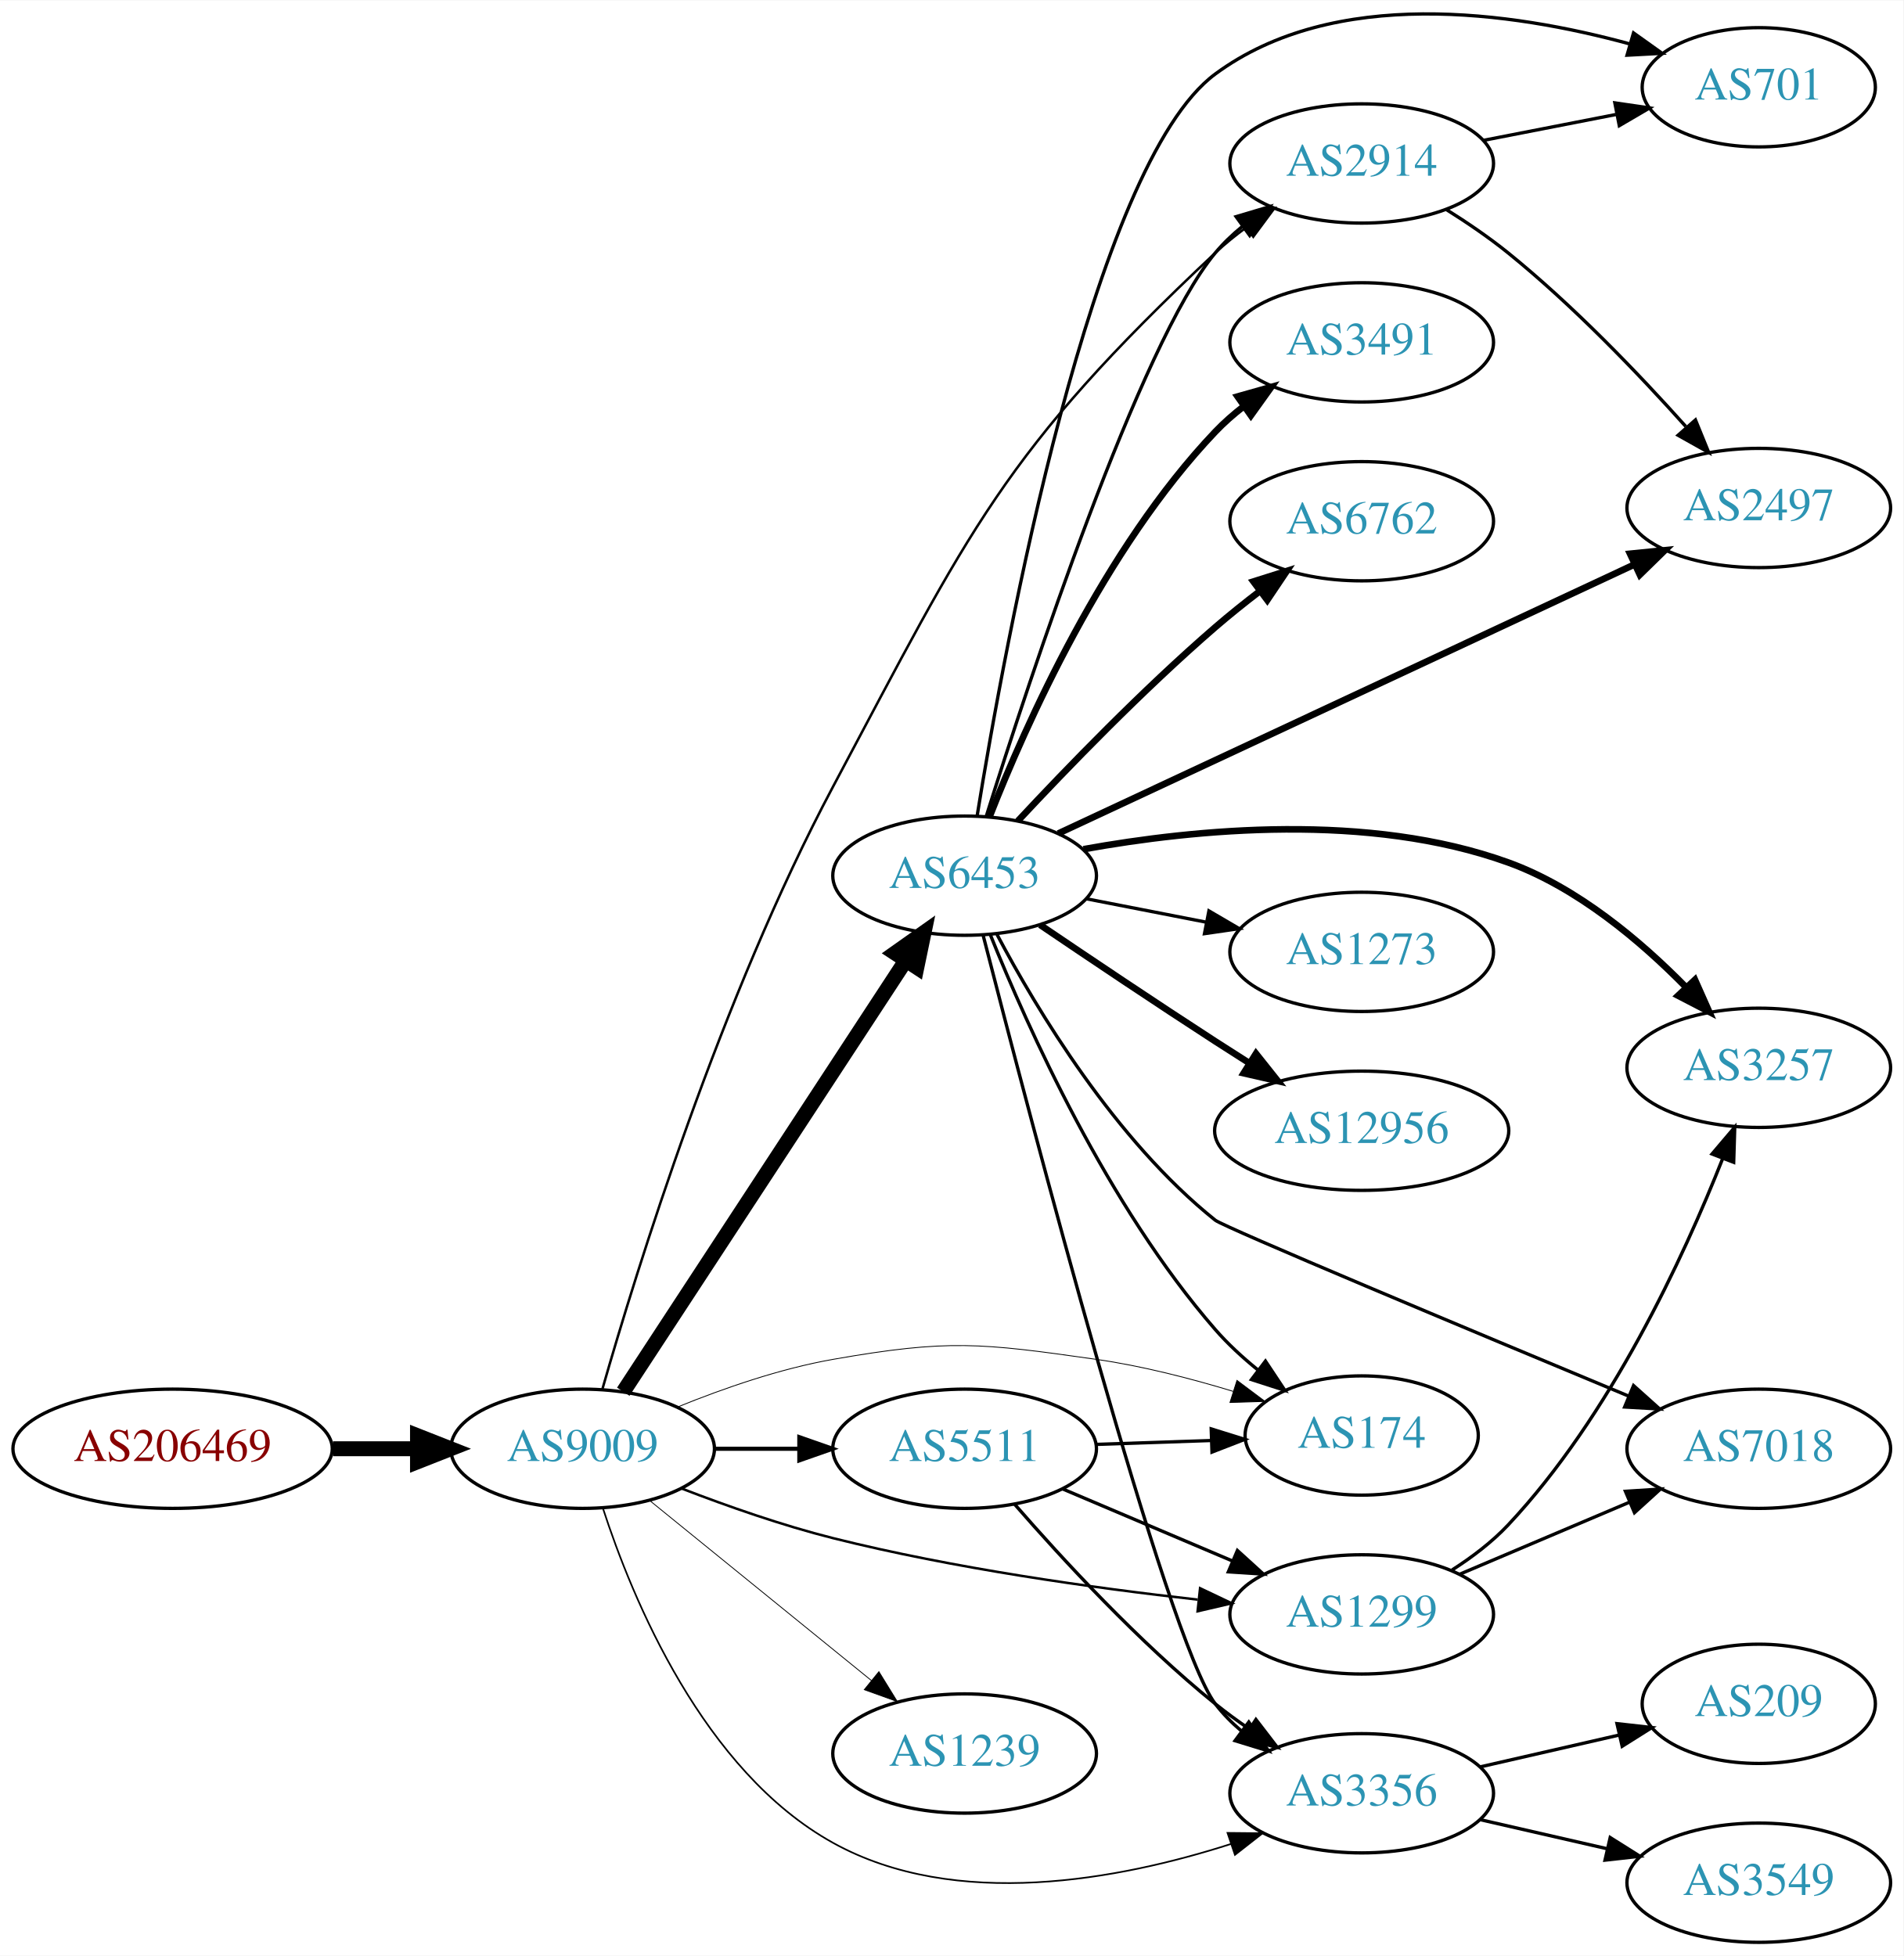
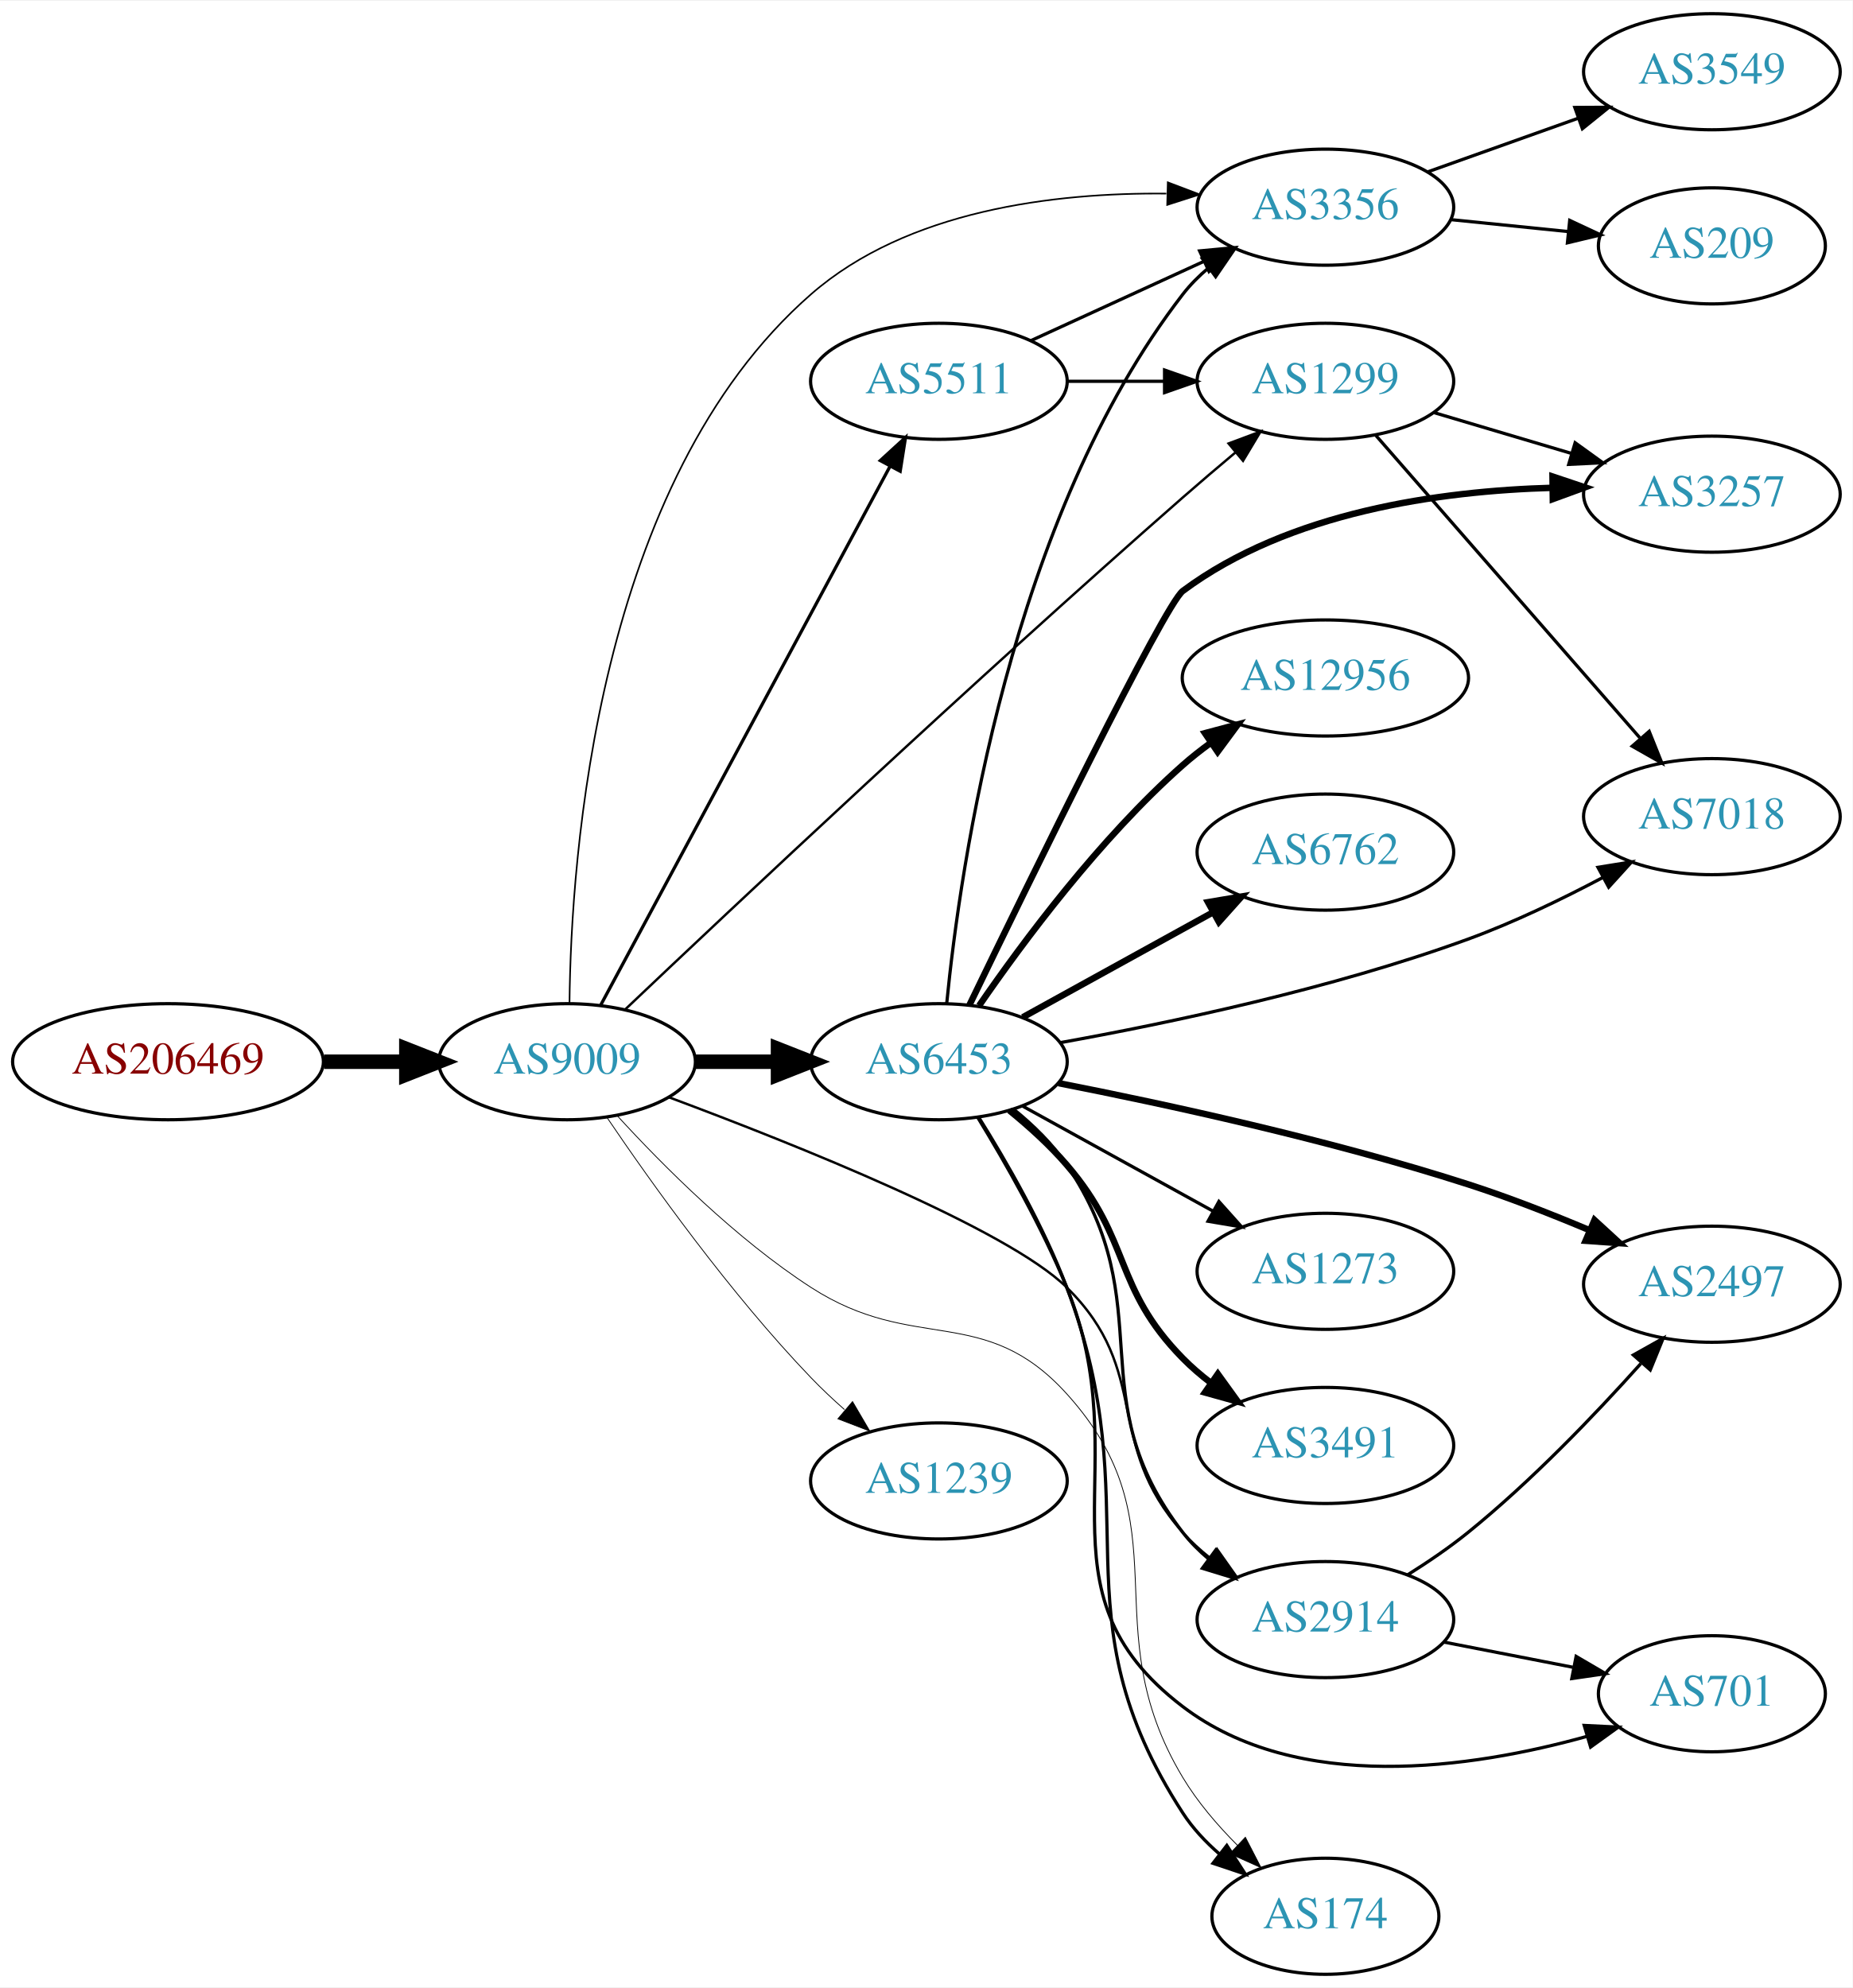
- <svg xmlns="http://www.w3.org/2000/svg" xmlns:xlink="http://www.w3.org/1999/xlink" width="574pt" height="590pt" viewBox="0.00 0.00 574.46 590.23">
-   <g id="graph0" class="graph" transform="scale(1 1) rotate(0) translate(4 586.227)">
-     <polygon fill="white" stroke="none" points="-4,4 -4,-586.227 570.463,-586.227 570.463,4 -4,4" />
+ <svg xmlns="http://www.w3.org/2000/svg" xmlns:xlink="http://www.w3.org/1999/xlink" width="574pt" height="616pt" viewBox="0.00 0.00 574.46 616.00">
+   <g id="graph0" class="graph" transform="scale(1 1) rotate(0) translate(4 612)">
+     <polygon fill="white" stroke="none" points="-4,4 -4,-612 570.463,-612 570.463,4 -4,4" />
    <g id="node1" class="node">
      <g id="a_node1">
        <a xlink:href="/asn/206469" xlink:title="AS206469 ~ Networked Creativity LLP [AT]">
-           <ellipse fill="#ffffff" stroke="black" cx="48.096" cy="-149" rx="48.192" ry="18" />
-           <text text-anchor="middle" x="48.096" y="-145.3" font-family="Times,serif" font-size="14.00" fill="#880000">AS206469</text>
+           <ellipse fill="#ffffff" stroke="black" cx="48.096" cy="-283" rx="48.192" ry="18" />
+           <text text-anchor="middle" x="48.096" y="-279.3" font-family="Times,serif" font-size="14.00" fill="#880000">AS206469</text>
        </a>
      </g>
    </g>
    <g id="node2" class="node">
      <g id="a_node2">
        <a xlink:href="/asn/9009" xlink:title="AS9009 ~ M247 Ltd [GB]">
-           <ellipse fill="#ffffff" stroke="black" cx="171.838" cy="-149" rx="39.794" ry="18" />
-           <text text-anchor="middle" x="171.838" y="-145.3" font-family="Times,serif" font-size="14.00" fill="#2c94b3">AS9009</text>
+           <ellipse fill="#ffffff" stroke="black" cx="171.838" cy="-283" rx="39.794" ry="18" />
+           <text text-anchor="middle" x="171.838" y="-279.3" font-family="Times,serif" font-size="14.00" fill="#2c94b3">AS9009</text>
        </a>
      </g>
    </g>
    <g id="edge1" class="edge">
-       <path fill="none" stroke="black" stroke-width="4.5" d="M96.513,-149C104.867,-149 113.577,-149 121.969,-149" />
-       <polygon fill="black" stroke="black" stroke-width="4.5" points="122.004,-152.938 132.004,-149 122.004,-145.063 122.004,-152.938" />
+       <path fill="none" stroke="black" stroke-width="4.5" d="M96.513,-283C104.867,-283 113.577,-283 121.969,-283" />
+       <polygon fill="black" stroke="black" stroke-width="4.5" points="122.004,-286.938 132.004,-283 122.004,-279.063 122.004,-286.938" />
    </g>
    <g id="node3" class="node">
      <g id="a_node3">
-         <a xlink:href="/asn/2914" xlink:title="AS2914 ~ NTT America, Inc. [US]">
-           <ellipse fill="#ffffff" stroke="black" cx="406.973" cy="-537" rx="39.794" ry="18" />
-           <text text-anchor="middle" x="406.973" y="-533.3" font-family="Times,serif" font-size="14.00" fill="#2c94b3">AS2914</text>
+         <a xlink:href="/asn/1299" xlink:title="AS1299 ~ Telia Carrier [EU]">
+           <ellipse fill="#ffffff" stroke="black" cx="406.973" cy="-494" rx="39.794" ry="18" />
+           <text text-anchor="middle" x="406.973" y="-490.3" font-family="Times,serif" font-size="14.00" fill="#2c94b3">AS1299</text>
        </a>
      </g>
    </g>
    <g id="edge2" class="edge">
-       <path fill="none" stroke="black" stroke-width="0.75" d="M177.826,-167.066C188.115,-202.981 213.601,-285.374 247.484,-349 288.853,-426.682 298.621,-449.752 362.777,-510 365.668,-512.715 368.872,-515.307 372.19,-517.736" />
-       <polygon fill="black" stroke="black" stroke-width="0.75" points="370.32,-520.697 380.56,-523.416 374.251,-514.905 370.32,-520.697" />
+       <path fill="none" stroke="black" stroke-width="0.75" d="M189.861,-299.216C222.789,-330.461 297.697,-400.962 362.777,-458 368.006,-462.583 373.669,-467.402 379.119,-471.971" />
+       <polygon fill="black" stroke="black" stroke-width="0.75" points="376.953,-474.722 386.877,-478.43 381.432,-469.342 376.953,-474.722" />
    </g>
    <g id="node4" class="node">
      <g id="a_node4">
-         <a xlink:href="/asn/1299" xlink:title="AS1299 ~ Telia Carrier [EU]">
-           <ellipse fill="#ffffff" stroke="black" cx="406.973" cy="-99" rx="39.794" ry="18" />
-           <text text-anchor="middle" x="406.973" y="-95.3" font-family="Times,serif" font-size="14.00" fill="#2c94b3">AS1299</text>
+         <a xlink:href="/asn/2914" xlink:title="AS2914 ~ NTT America, Inc. [US]">
+           <ellipse fill="#ffffff" stroke="black" cx="406.973" cy="-110" rx="39.794" ry="18" />
+           <text text-anchor="middle" x="406.973" y="-106.3" font-family="Times,serif" font-size="14.00" fill="#2c94b3">AS2914</text>
        </a>
      </g>
    </g>
    <g id="edge3" class="edge">
-       <path fill="none" stroke="black" stroke-width="0.75" d="M201.837,-136.957C215.487,-131.693 232.112,-125.853 247.484,-122 283.83,-112.89 325.83,-106.998 357.46,-103.46" />
-       <polygon fill="black" stroke="black" stroke-width="0.75" points="358.198,-106.901 367.765,-102.349 357.448,-99.941 358.198,-106.901" />
+       <path fill="none" stroke="black" stroke-width="0.75" d="M203.484,-271.95C242.884,-257.265 308.419,-231.074 326.777,-213 353.411,-186.778 337.929,-164.919 362.777,-137 365.276,-134.192 368.136,-131.573 371.168,-129.156" />
+       <polygon fill="black" stroke="black" stroke-width="0.75" points="373.352,-131.897 379.466,-123.244 369.291,-126.196 373.352,-131.897" />
    </g>
    <g id="node5" class="node">
      <g id="a_node5">
        <a xlink:href="/asn/6453" xlink:title="AS6453 ~ TATA COMMUNICATIONS (AMERICA) INC [US]">
-           <ellipse fill="#ffffff" stroke="black" cx="287.131" cy="-322" rx="39.794" ry="18" />
-           <text text-anchor="middle" x="287.131" y="-318.3" font-family="Times,serif" font-size="14.00" fill="#2c94b3">AS6453</text>
+           <ellipse fill="#ffffff" stroke="black" cx="287.131" cy="-283" rx="39.794" ry="18" />
+           <text text-anchor="middle" x="287.131" y="-279.3" font-family="Times,serif" font-size="14.00" fill="#2c94b3">AS6453</text>
        </a>
      </g>
    </g>
    <g id="edge4" class="edge">
-       <path fill="none" stroke="black" stroke-width="4.5" d="M184.115,-166.22C204.135,-196.79 245.972,-260.676 269.372,-296.409" />
-       <polygon fill="black" stroke="black" stroke-width="4.5" points="266.127,-298.641 274.899,-304.849 272.715,-294.326 266.127,-298.641" />
+       <path fill="none" stroke="black" stroke-width="4.5" d="M211.51,-283C219.713,-283 228.477,-283 237.009,-283" />
+       <polygon fill="black" stroke="black" stroke-width="4.5" points="237.248,-286.938 247.248,-283 237.248,-279.063 237.248,-286.938" />
    </g>
    <g id="node6" class="node">
      <g id="a_node6">
        <a xlink:href="/asn/3356" xlink:title="AS3356 ~ Level 3 Parent, LLC [US]">
-           <ellipse fill="#ffffff" stroke="black" cx="406.973" cy="-45" rx="39.794" ry="18" />
-           <text text-anchor="middle" x="406.973" y="-41.3" font-family="Times,serif" font-size="14.00" fill="#2c94b3">AS3356</text>
+           <ellipse fill="#ffffff" stroke="black" cx="406.973" cy="-548" rx="39.794" ry="18" />
+           <text text-anchor="middle" x="406.973" y="-544.3" font-family="Times,serif" font-size="14.00" fill="#2c94b3">AS3356</text>
        </a>
      </g>
    </g>
    <g id="edge5" class="edge">
-       <path fill="none" stroke="black" stroke-width="0.5" d="M177.912,-131.21C186.835,-103.694 208.218,-51.721 247.484,-30 284.464,-9.544 333.811,-18.875 367.558,-29.709" />
-       <polygon fill="black" stroke="black" stroke-width="0.5" points="366.474,-33.037 377.069,-32.934 368.722,-26.408 366.474,-33.037" />
+       <path fill="none" stroke="black" stroke-width="0.5" d="M172.59,-301.278C173.05,-346.263 180.942,-462.896 247.484,-521 277.399,-547.121 323.018,-552.547 357.645,-552.213" />
+       <polygon fill="black" stroke="black" stroke-width="0.5" points="358.104,-555.702 368.008,-551.941 357.92,-548.705 358.104,-555.702" />
    </g>
    <g id="node7" class="node">
      <g id="a_node7">
-         <a xlink:href="/asn/174" xlink:title="AS174 ~ Cogent Communications [US]">
-           <ellipse fill="#ffffff" stroke="black" cx="406.973" cy="-153" rx="35.194" ry="18" />
-           <text text-anchor="middle" x="406.973" y="-149.3" font-family="Times,serif" font-size="14.00" fill="#2c94b3">AS174</text>
+         <a xlink:href="/asn/1239" xlink:title="AS1239 ~ Sprint [US]">
+           <ellipse fill="#ffffff" stroke="black" cx="287.131" cy="-153" rx="39.794" ry="18" />
+           <text text-anchor="middle" x="287.131" y="-149.3" font-family="Times,serif" font-size="14.00" fill="#2c94b3">AS1239</text>
        </a>
      </g>
    </g>
    <g id="edge6" class="edge">
-       <path fill="none" stroke="black" stroke-width="0.25" d="M200.563,-161.631C214.356,-167.236 231.467,-173.192 247.484,-176 282.196,-182.085 291.887,-180.964 326.777,-176 340.558,-174.039 355.293,-170.251 368.271,-166.306" />
-       <polygon fill="black" stroke="black" stroke-width="0.25" points="369.331,-169.641 377.807,-163.286 367.217,-162.968 369.331,-169.641" />
+       <path fill="none" stroke="black" stroke-width="0.25" d="M184.168,-265.771C197.938,-245.43 222.451,-211.072 247.484,-185 250.693,-181.658 254.237,-178.323 257.838,-175.137" />
+       <polygon fill="black" stroke="black" stroke-width="0.25" points="260.349,-177.596 265.704,-168.455 255.817,-172.262 260.349,-177.596" />
    </g>
    <g id="node8" class="node">
      <g id="a_node8">
-         <a xlink:href="/asn/1239" xlink:title="AS1239 ~ Sprint [US]">
-           <ellipse fill="#ffffff" stroke="black" cx="287.131" cy="-57" rx="39.794" ry="18" />
-           <text text-anchor="middle" x="287.131" y="-53.3" font-family="Times,serif" font-size="14.00" fill="#2c94b3">AS1239</text>
+         <a xlink:href="/asn/174" xlink:title="AS174 ~ Cogent Communications [US]">
+           <ellipse fill="#ffffff" stroke="black" cx="406.973" cy="-18" rx="35.194" ry="18" />
+           <text text-anchor="middle" x="406.973" y="-14.3" font-family="Times,serif" font-size="14.00" fill="#2c94b3">AS174</text>
        </a>
      </g>
    </g>
    <g id="edge7" class="edge">
-       <path fill="none" stroke="black" stroke-width="0.25" d="M192.057,-133.393C210.448,-118.458 238.368,-95.786 259.018,-79.017" />
-       <polygon fill="black" stroke="black" stroke-width="0.25" points="261.262,-81.704 266.818,-72.683 256.849,-76.27 261.262,-81.704" />
+       <path fill="none" stroke="black" stroke-width="0.25" d="M187.455,-266.188C201.581,-250.748 224.208,-228.045 247.484,-213 279.542,-192.279 301.177,-208.314 326.777,-180 363.835,-139.013 334.334,-108.373 362.777,-61 367.319,-53.436 373.484,-46.238 379.733,-39.97" />
+       <polygon fill="black" stroke="black" stroke-width="0.25" points="382.162,-42.49 387.016,-33.073 377.349,-37.408 382.162,-42.49" />
    </g>
    <g id="node9" class="node">
      <g id="a_node9">
        <a xlink:href="/asn/5511" xlink:title="AS5511 ~ Orange S.A. [FR]">
-           <ellipse fill="#ffffff" stroke="black" cx="287.131" cy="-149" rx="39.794" ry="18" />
-           <text text-anchor="middle" x="287.131" y="-145.3" font-family="Times,serif" font-size="14.00" fill="#2c94b3">AS5511</text>
+           <ellipse fill="#ffffff" stroke="black" cx="287.131" cy="-494" rx="39.794" ry="18" />
+           <text text-anchor="middle" x="287.131" y="-490.3" font-family="Times,serif" font-size="14.00" fill="#2c94b3">AS5511</text>
        </a>
      </g>
    </g>
    <g id="edge8" class="edge">
-       <path fill="none" stroke="black" stroke-width="1.25" d="M211.51,-149C219.713,-149 228.477,-149 237.009,-149" />
-       <polygon fill="black" stroke="black" stroke-width="1.25" points="237.248,-152.5 247.248,-149 237.248,-145.5 237.248,-152.5" />
-     </g>
-     <g id="node11" class="node">
-       <g id="a_node11">
+       <path fill="none" stroke="black" d="M182.302,-300.627C202.22,-337.722 248.554,-424.016 272.001,-467.684" />
+       <polygon fill="black" stroke="black" points="268.959,-469.417 276.773,-476.572 275.126,-466.106 268.959,-469.417" />
+     </g>
+     <g id="node12" class="node">
+       <g id="a_node12">
+         <a xlink:href="/asn/3257" xlink:title="AS3257 ~ GTT [DE]">
+           <ellipse fill="#ffffff" stroke="black" cx="526.816" cy="-459" rx="39.794" ry="18" />
+           <text text-anchor="middle" x="526.816" y="-455.3" font-family="Times,serif" font-size="14.00" fill="#2c94b3">AS3257</text>
+         </a>
+       </g>
+     </g>
+     <g id="edge22" class="edge">
+       <path fill="none" stroke="black" d="M440.486,-484.343C453.643,-480.436 469.015,-475.87 483.059,-471.699" />
+       <polygon fill="black" stroke="black" points="484.41,-474.949 493,-468.747 482.417,-468.239 484.41,-474.949" />
+     </g>
+     <g id="node16" class="node">
+       <g id="a_node16">
+         <a xlink:href="/asn/7018" xlink:title="AS7018 ~ AT&amp;T Services, Inc. [US]">
+           <ellipse fill="#ffffff" stroke="black" cx="526.816" cy="-359" rx="39.794" ry="18" />
+           <text text-anchor="middle" x="526.816" y="-355.3" font-family="Times,serif" font-size="14.00" fill="#2c94b3">AS7018</text>
+         </a>
+       </g>
+     </g>
+     <g id="edge23" class="edge">
+       <path fill="none" stroke="black" d="M422.66,-477.175C443.237,-453.603 480.774,-410.6 504.447,-383.48" />
+       <polygon fill="black" stroke="black" points="507.375,-385.448 511.315,-375.613 502.102,-380.845 507.375,-385.448" />
+     </g>
+     <g id="node13" class="node">
+       <g id="a_node13">
        <a xlink:href="/asn/2497" xlink:title="AS2497 ~ Internet Initiative Japan Inc. [JP]">
-           <ellipse fill="#ffffff" stroke="black" cx="526.816" cy="-433" rx="39.794" ry="18" />
-           <text text-anchor="middle" x="526.816" y="-429.3" font-family="Times,serif" font-size="14.00" fill="#2c94b3">AS2497</text>
+           <ellipse fill="#ffffff" stroke="black" cx="526.816" cy="-214" rx="39.794" ry="18" />
+           <text text-anchor="middle" x="526.816" y="-210.3" font-family="Times,serif" font-size="14.00" fill="#2c94b3">AS2497</text>
        </a>
      </g>
    </g>
    <g id="edge20" class="edge">
-       <path fill="none" stroke="black" d="M432.445,-523.137C438.755,-519.182 445.392,-514.67 451.17,-510 470.775,-494.153 490.523,-473.529 504.779,-457.615" />
-       <polygon fill="black" stroke="black" points="507.708,-459.585 511.703,-449.772 502.461,-454.952 507.708,-459.585" />
+       <path fill="none" stroke="black" d="M432.445,-123.863C438.755,-127.818 445.392,-132.33 451.17,-137 470.775,-152.847 490.523,-173.471 504.779,-189.385" />
+       <polygon fill="black" stroke="black" points="502.461,-192.048 511.703,-197.228 507.708,-187.415 502.461,-192.048" />
    </g>
    <g id="node17" class="node">
      <g id="a_node17">
        <a xlink:href="/asn/701" xlink:title="AS701 ~ UUNET [US]">
-           <ellipse fill="#ffffff" stroke="black" cx="526.816" cy="-560" rx="35.194" ry="18" />
-           <text text-anchor="middle" x="526.816" y="-556.3" font-family="Times,serif" font-size="14.00" fill="#2c94b3">AS701</text>
+           <ellipse fill="#ffffff" stroke="black" cx="526.816" cy="-87" rx="35.194" ry="18" />
+           <text text-anchor="middle" x="526.816" y="-83.3" font-family="Times,serif" font-size="14.00" fill="#2c94b3">AS701</text>
        </a>
      </g>
    </g>
    <g id="edge21" class="edge">
-       <path fill="none" stroke="black" d="M443.65,-543.963C456.265,-546.425 470.573,-549.218 483.673,-551.775" />
-       <polygon fill="black" stroke="black" points="483.38,-555.284 493.865,-553.764 484.721,-548.413 483.38,-555.284" />
-     </g>
-     <g id="node12" class="node">
-       <g id="a_node12">
-         <a xlink:href="/asn/3257" xlink:title="AS3257 ~ GTT [DE]">
-           <ellipse fill="#ffffff" stroke="black" cx="526.816" cy="-264" rx="39.794" ry="18" />
-           <text text-anchor="middle" x="526.816" y="-260.3" font-family="Times,serif" font-size="14.00" fill="#2c94b3">AS3257</text>
-         </a>
-       </g>
-     </g>
-     <g id="edge22" class="edge">
-       <path fill="none" stroke="black" d="M434.283,-112.425C440.292,-116.272 446.326,-120.843 451.17,-126 481.995,-158.824 504.136,-206.801 515.955,-236.674" />
-       <polygon fill="black" stroke="black" points="512.709,-237.985 519.565,-246.062 519.243,-235.472 512.709,-237.985" />
-     </g>
-     <g id="node15" class="node">
-       <g id="a_node15">
-         <a xlink:href="/asn/7018" xlink:title="AS7018 ~ AT&amp;T Services, Inc. [US]">
-           <ellipse fill="#ffffff" stroke="black" cx="526.816" cy="-149" rx="39.794" ry="18" />
-           <text text-anchor="middle" x="526.816" y="-145.3" font-family="Times,serif" font-size="14.00" fill="#2c94b3">AS7018</text>
-         </a>
-       </g>
-     </g>
-     <g id="edge23" class="edge">
-       <path fill="none" stroke="black" d="M436.5,-111.104C451.874,-117.627 471.05,-125.763 487.689,-132.823" />
-       <polygon fill="black" stroke="black" points="486.571,-136.151 497.144,-136.835 489.305,-129.707 486.571,-136.151" />
-     </g>
-     <g id="edge16" class="edge">
-       <path fill="none" stroke="black" d="M293.662,-339.93C306.718,-381.455 340.062,-482.759 362.777,-510 365.185,-512.887 367.983,-515.559 370.976,-518.009" />
-       <polygon fill="black" stroke="black" points="369.066,-520.946 379.221,-523.967 373.166,-515.273 369.066,-520.946" />
+       <path fill="none" stroke="black" d="M443.65,-103.037C456.265,-100.575 470.573,-97.782 483.673,-95.225" />
+       <polygon fill="black" stroke="black" points="484.721,-98.587 493.865,-93.236 483.38,-91.716 484.721,-98.587" />
+     </g>
+     <g id="edge19" class="edge">
+       <path fill="none" stroke="black" d="M310.283,-268.288C316.323,-263.389 322.399,-257.503 326.777,-251 356.451,-206.925 330.242,-179.007 362.777,-137 365.079,-134.028 367.807,-131.299 370.756,-128.814" />
+       <polygon fill="black" stroke="black" points="372.95,-131.546 378.939,-122.806 368.807,-125.903 372.95,-131.546" />
    </g>
    <g id="edge17" class="edge">
-       <path fill="none" stroke="black" d="M292.699,-304.075C306.584,-250.012 348.227,-91.095 362.777,-72 365.056,-69.01 367.768,-66.269 370.707,-63.777" />
-       <polygon fill="black" stroke="black" points="372.901,-66.507 378.877,-57.758 368.749,-60.872 372.901,-66.507" />
-     </g>
-     <g id="edge19" class="edge">
-       <path fill="none" stroke="black" d="M294.942,-304.055C306.077,-276.334 330.241,-222.394 362.777,-185 366.53,-180.687 370.959,-176.607 375.527,-172.894" />
-       <polygon fill="black" stroke="black" points="377.927,-175.467 383.782,-166.637 373.698,-169.888 377.927,-175.467" />
+       <path fill="none" stroke="black" d="M289.553,-301.063C293.732,-343.619 309.281,-451.791 362.777,-521 365.076,-523.974 367.802,-526.704 370.75,-529.19" />
+       <polygon fill="black" stroke="black" points="368.8,-532.101 378.931,-535.2 372.944,-526.459 368.8,-532.101" />
+     </g>
+     <g id="edge14" class="edge">
+       <path fill="none" stroke="black" d="M299.441,-265.837C308.057,-252.063 319.62,-231.962 326.777,-213 352.976,-143.589 322.412,-112.248 362.777,-50 365.824,-45.302 369.815,-41.048 374.141,-37.288" />
+       <polygon fill="black" stroke="black" points="376.404,-39.962 382.157,-31.066 372.112,-34.433 376.404,-39.962" />
    </g>
    <g id="node10" class="node">
      <g id="a_node10">
+         <a xlink:href="/asn/3491" xlink:title="AS3491 ~ PCCW Global, Inc. [US]">
+           <ellipse fill="#ffffff" stroke="black" cx="406.973" cy="-164" rx="39.794" ry="18" />
+           <text text-anchor="middle" x="406.973" y="-160.3" font-family="Times,serif" font-size="14.00" fill="#2c94b3">AS3491</text>
+         </a>
+       </g>
+     </g>
+     <g id="edge9" class="edge">
+       <path fill="none" stroke="black" stroke-width="2" d="M308.961,-267.912C315.095,-262.921 321.555,-257.079 326.777,-251 347.044,-227.412 340.989,-213.189 362.777,-191 365.411,-188.318 368.36,-185.783 371.449,-183.419" />
+       <polygon fill="black" stroke="black" stroke-width="2" points="373.623,-186.17 379.825,-177.58 369.62,-180.427 373.623,-186.17" />
+     </g>
+     <g id="node11" class="node">
+       <g id="a_node11">
        <a xlink:href="/asn/12956" xlink:title="AS12956 ~ TELXIUS [ES]">
-           <ellipse fill="#ffffff" stroke="black" cx="406.973" cy="-245" rx="44.393" ry="18" />
-           <text text-anchor="middle" x="406.973" y="-241.3" font-family="Times,serif" font-size="14.00" fill="#2c94b3">AS12956</text>
-         </a>
-       </g>
-     </g>
-     <g id="edge9" class="edge">
-       <path fill="none" stroke="black" stroke-width="2" d="M309.895,-307.159C324.721,-297.114 344.838,-283.611 362.777,-272 366.107,-269.845 369.595,-267.617 373.085,-265.407" />
-       <polygon fill="black" stroke="black" stroke-width="2" points="375.072,-268.292 381.672,-260.003 371.344,-262.367 375.072,-268.292" />
+           <ellipse fill="#ffffff" stroke="black" cx="406.973" cy="-402" rx="44.393" ry="18" />
+           <text text-anchor="middle" x="406.973" y="-398.3" font-family="Times,serif" font-size="14.00" fill="#2c94b3">AS12956</text>
+         </a>
+       </g>
    </g>
    <g id="edge10" class="edge">
-       <path fill="none" stroke="black" stroke-width="2" d="M315.396,-334.733C358.265,-354.753 441.472,-393.611 489.409,-415.998" />
-       <polygon fill="black" stroke="black" stroke-width="2" points="487.962,-419.185 498.503,-420.245 490.924,-412.842 487.962,-419.185" />
+       <path fill="none" stroke="black" stroke-width="2" d="M299.593,-300.378C313.117,-320.031 337.042,-352.25 362.777,-375 365.442,-377.356 368.336,-379.638 371.321,-381.811" />
+       <polygon fill="black" stroke="black" stroke-width="2" points="369.623,-384.889 379.86,-387.619 373.56,-379.101 369.623,-384.889" />
    </g>
    <g id="edge11" class="edge">
-       <path fill="none" stroke="black" stroke-width="2" d="M323.018,-329.99C356.85,-336.11 409.093,-341.195 451.17,-326 472.026,-318.468 491.169,-302.291 504.846,-288.35" />
-       <polygon fill="black" stroke="black" stroke-width="2" points="507.551,-290.583 511.859,-280.904 502.455,-285.784 507.551,-290.583" />
-     </g>
-     <g id="node13" class="node">
-       <g id="a_node13">
-         <a xlink:href="/asn/3491" xlink:title="AS3491 ~ PCCW Global, Inc. [US]">
-           <ellipse fill="#ffffff" stroke="black" cx="406.973" cy="-483" rx="39.794" ry="18" />
-           <text text-anchor="middle" x="406.973" y="-479.3" font-family="Times,serif" font-size="14.00" fill="#2c94b3">AS3491</text>
-         </a>
-       </g>
+       <path fill="none" stroke="black" stroke-width="2" d="M296.602,-300.576C314.931,-338.462 357.083,-424.76 362.777,-429 395.657,-453.484 442.423,-460.01 477.442,-460.981" />
+       <polygon fill="black" stroke="black" stroke-width="2" points="477.398,-464.481 487.445,-461.118 477.494,-457.481 477.398,-464.481" />
    </g>
    <g id="edge12" class="edge">
-       <path fill="none" stroke="black" stroke-width="2" d="M294.687,-339.859C305.482,-367.384 329.197,-420.683 362.777,-456 365.367,-458.724 368.288,-461.287 371.358,-463.669" />
-       <polygon fill="black" stroke="black" stroke-width="2" points="369.514,-466.651 379.709,-469.532 373.536,-460.922 369.514,-466.651" />
+       <path fill="none" stroke="black" stroke-width="2" d="M324.214,-276.366C357.563,-269.818 408.286,-258.798 451.17,-245 463.713,-240.964 477.097,-235.718 489.018,-230.693" />
+       <polygon fill="black" stroke="black" stroke-width="2" points="490.415,-233.902 498.22,-226.738 487.651,-227.471 490.415,-233.902" />
    </g>
    <g id="node14" class="node">
      <g id="a_node14">
        <a xlink:href="/asn/6762" xlink:title="AS6762 ~ TELECOM ITALIA SPARKLE S.p.A. [IT]">
-           <ellipse fill="#ffffff" stroke="black" cx="406.973" cy="-429" rx="39.794" ry="18" />
-           <text text-anchor="middle" x="406.973" y="-425.3" font-family="Times,serif" font-size="14.00" fill="#2c94b3">AS6762</text>
+           <ellipse fill="#ffffff" stroke="black" cx="406.973" cy="-348" rx="39.794" ry="18" />
+           <text text-anchor="middle" x="406.973" y="-344.3" font-family="Times,serif" font-size="14.00" fill="#2c94b3">AS6762</text>
        </a>
      </g>
    </g>
    <g id="edge13" class="edge">
-       <path fill="none" stroke="black" stroke-width="2" d="M303.196,-338.513C317.823,-354.205 340.955,-378.141 362.777,-397 367.014,-400.661 371.638,-404.364 376.234,-407.888" />
-       <polygon fill="black" stroke="black" stroke-width="2" points="374.285,-410.801 384.389,-413.99 378.479,-405.197 374.285,-410.801" />
-     </g>
-     <g id="edge14" class="edge">
-       <path fill="none" stroke="black" d="M296.903,-304.256C308.941,-281.513 332.569,-242.145 362.777,-218 365.396,-215.907 440.18,-184.615 487.544,-164.898" />
-       <polygon fill="black" stroke="black" points="489.022,-168.074 496.91,-161.001 486.332,-161.611 489.022,-168.074" />
-     </g>
-     <g id="node16" class="node">
-       <g id="a_node16">
+       <path fill="none" stroke="black" stroke-width="2" d="M313.122,-296.785C330.308,-306.264 353.336,-318.966 372.16,-329.349" />
+       <polygon fill="black" stroke="black" stroke-width="2" points="370.571,-332.47 381.018,-334.235 373.952,-326.34 370.571,-332.47" />
+     </g>
+     <g id="node15" class="node">
+       <g id="a_node15">
        <a xlink:href="/asn/1273" xlink:title="AS1273 ~ Vodafone Group PLC [EU]">
-           <ellipse fill="#ffffff" stroke="black" cx="406.973" cy="-299" rx="39.794" ry="18" />
-           <text text-anchor="middle" x="406.973" y="-295.3" font-family="Times,serif" font-size="14.00" fill="#2c94b3">AS1273</text>
+           <ellipse fill="#ffffff" stroke="black" cx="406.973" cy="-218" rx="39.794" ry="18" />
+           <text text-anchor="middle" x="406.973" y="-214.3" font-family="Times,serif" font-size="14.00" fill="#2c94b3">AS1273</text>
        </a>
      </g>
    </g>
    <g id="edge15" class="edge">
-       <path fill="none" stroke="black" d="M323.807,-315.037C335.239,-312.806 348.061,-310.303 360.114,-307.951" />
-       <polygon fill="black" stroke="black" points="360.867,-311.37 370.012,-306.019 359.526,-304.499 360.867,-311.37" />
+       <path fill="none" stroke="black" d="M313.122,-269.215C330.308,-259.736 353.336,-247.034 372.16,-236.651" />
+       <polygon fill="black" stroke="black" points="373.952,-239.66 381.018,-231.765 370.571,-233.53 373.952,-239.66" />
+     </g>
+     <g id="edge16" class="edge">
+       <path fill="none" stroke="black" d="M324.803,-288.924C358.336,-294.952 408.987,-305.606 451.17,-321 465.35,-326.175 480.304,-333.401 493.072,-340.164" />
+       <polygon fill="black" stroke="black" points="491.482,-343.283 501.941,-344.971 494.817,-337.129 491.482,-343.283" />
    </g>
    <g id="edge18" class="edge">
-       <path fill="none" stroke="black" d="M290.897,-339.977C299.198,-391.303 325.633,-536.586 362.777,-564 398.698,-590.511 452.22,-582.847 488.035,-573.049" />
-       <polygon fill="black" stroke="black" points="489.013,-576.41 497.637,-570.256 487.058,-569.688 489.013,-576.41" />
+       <path fill="none" stroke="black" d="M299.165,-265.729C307.629,-251.895 319.123,-231.766 326.777,-213 349.421,-157.488 315.062,-119.298 362.777,-83 398.412,-55.892 452.232,-63.8 488.175,-73.808" />
+       <polygon fill="black" stroke="black" points="487.226,-77.177 497.808,-76.659 489.213,-70.465 487.226,-77.177" />
    </g>
    <g id="node18" class="node">
      <g id="a_node18">
        <a xlink:href="/asn/3549" xlink:title="AS3549 ~ Level 3 Parent, LLC [US]">
-           <ellipse fill="#ffffff" stroke="black" cx="526.816" cy="-18" rx="39.794" ry="18" />
-           <text text-anchor="middle" x="526.816" y="-14.3" font-family="Times,serif" font-size="14.00" fill="#2c94b3">AS3549</text>
+           <ellipse fill="#ffffff" stroke="black" cx="526.816" cy="-590" rx="39.794" ry="18" />
+           <text text-anchor="middle" x="526.816" y="-586.3" font-family="Times,serif" font-size="14.00" fill="#2c94b3">AS3549</text>
        </a>
      </g>
    </g>
    <g id="edge24" class="edge">
-       <path fill="none" stroke="black" d="M442.693,-37.045C454.693,-34.296 468.314,-31.175 481.006,-28.267" />
-       <polygon fill="black" stroke="black" points="481.972,-31.636 490.938,-25.991 480.409,-24.813 481.972,-31.636" />
+       <path fill="none" stroke="black" d="M438.628,-558.925C452.837,-563.99 469.92,-570.078 485.186,-575.519" />
+       <polygon fill="black" stroke="black" points="484.311,-578.923 494.906,-578.983 486.661,-572.329 484.311,-578.923" />
    </g>
    <g id="node19" class="node">
      <g id="a_node19">
        <a xlink:href="/asn/209" xlink:title="AS209 ~ CenturyLink Communications, LLC [US]">
-           <ellipse fill="#ffffff" stroke="black" cx="526.816" cy="-72" rx="35.194" ry="18" />
-           <text text-anchor="middle" x="526.816" y="-68.3" font-family="Times,serif" font-size="14.00" fill="#2c94b3">AS209</text>
+           <ellipse fill="#ffffff" stroke="black" cx="526.816" cy="-536" rx="35.194" ry="18" />
+           <text text-anchor="middle" x="526.816" y="-532.3" font-family="Times,serif" font-size="14.00" fill="#2c94b3">AS209</text>
        </a>
      </g>
    </g>
    <g id="edge25" class="edge">
-       <path fill="none" stroke="black" d="M442.693,-52.955C455.785,-55.955 470.807,-59.397 484.448,-62.522" />
-       <polygon fill="black" stroke="black" points="484.026,-66.016 494.555,-64.838 485.59,-59.193 484.026,-66.016" />
+       <path fill="none" stroke="black" d="M445.908,-544.137C457.461,-542.961 470.252,-541.658 482.151,-540.446" />
+       <polygon fill="black" stroke="black" points="482.731,-543.906 492.325,-539.41 482.022,-536.942 482.731,-543.906" />
+     </g>
+     <g id="edge26" class="edge">
+       <path fill="none" stroke="black" d="M327.044,-494C336.597,-494 346.947,-494 356.909,-494" />
+       <polygon fill="black" stroke="black" points="357.102,-497.5 367.102,-494 357.102,-490.5 357.102,-497.5" />
    </g>
    <g id="edge27" class="edge">
-       <path fill="none" stroke="black" d="M316.657,-136.896C332.031,-130.373 351.208,-122.237 367.846,-115.177" />
-       <polygon fill="black" stroke="black" points="369.463,-118.293 377.301,-111.165 366.729,-111.849 369.463,-118.293" />
-     </g>
-     <g id="edge26" class="edge">
-       <path fill="none" stroke="black" d="M302.244,-132.228C316.535,-115.806 339.754,-90.609 362.777,-72 366.027,-69.373 369.549,-66.796 373.131,-64.34" />
-       <polygon fill="black" stroke="black" points="375.051,-67.267 381.502,-58.863 371.218,-61.41 375.051,-67.267" />
-     </g>
-     <g id="edge28" class="edge">
-       <path fill="none" stroke="black" d="M326.717,-150.31C337.818,-150.687 350.016,-151.101 361.445,-151.489" />
-       <polygon fill="black" stroke="black" points="361.558,-154.994 371.671,-151.836 361.795,-147.998 361.558,-154.994" />
+       <path fill="none" stroke="black" d="M315.76,-506.661C331.717,-513.973 351.987,-523.261 369.27,-531.181" />
+       <polygon fill="black" stroke="black" points="367.969,-534.435 378.518,-535.419 370.885,-528.071 367.969,-534.435" />
    </g>
  </g>
</svg>
